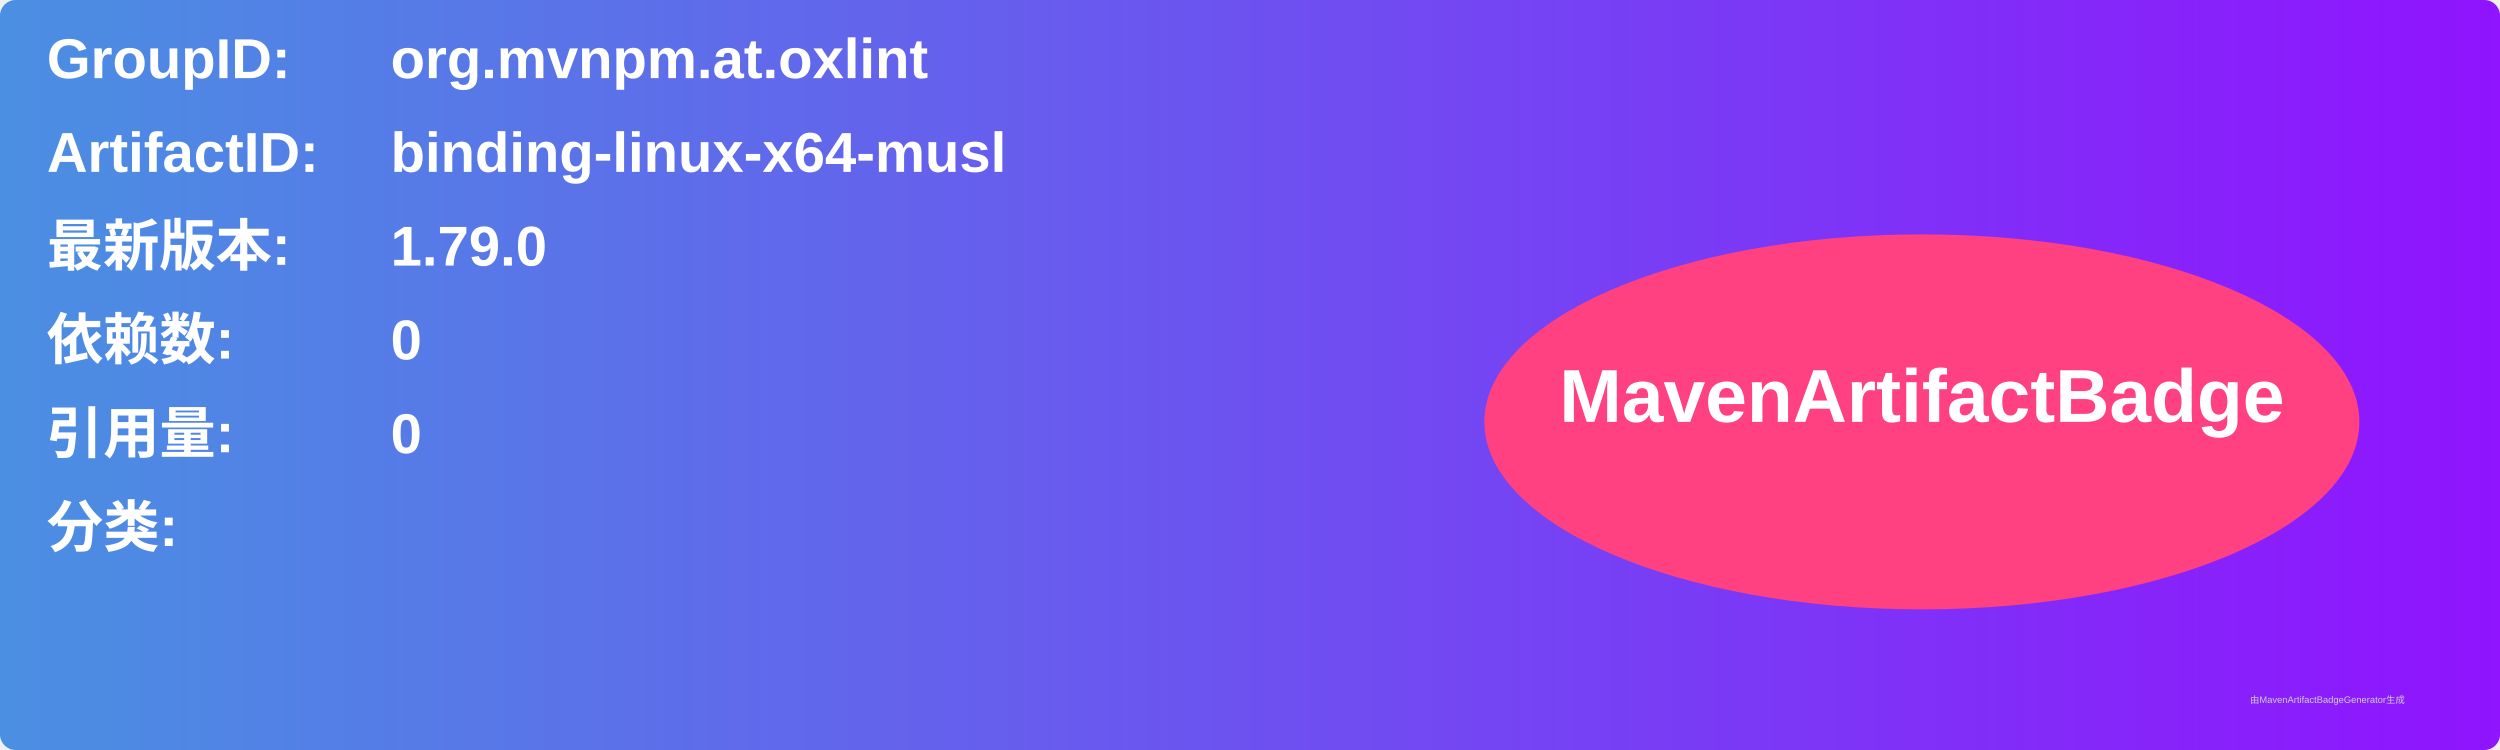
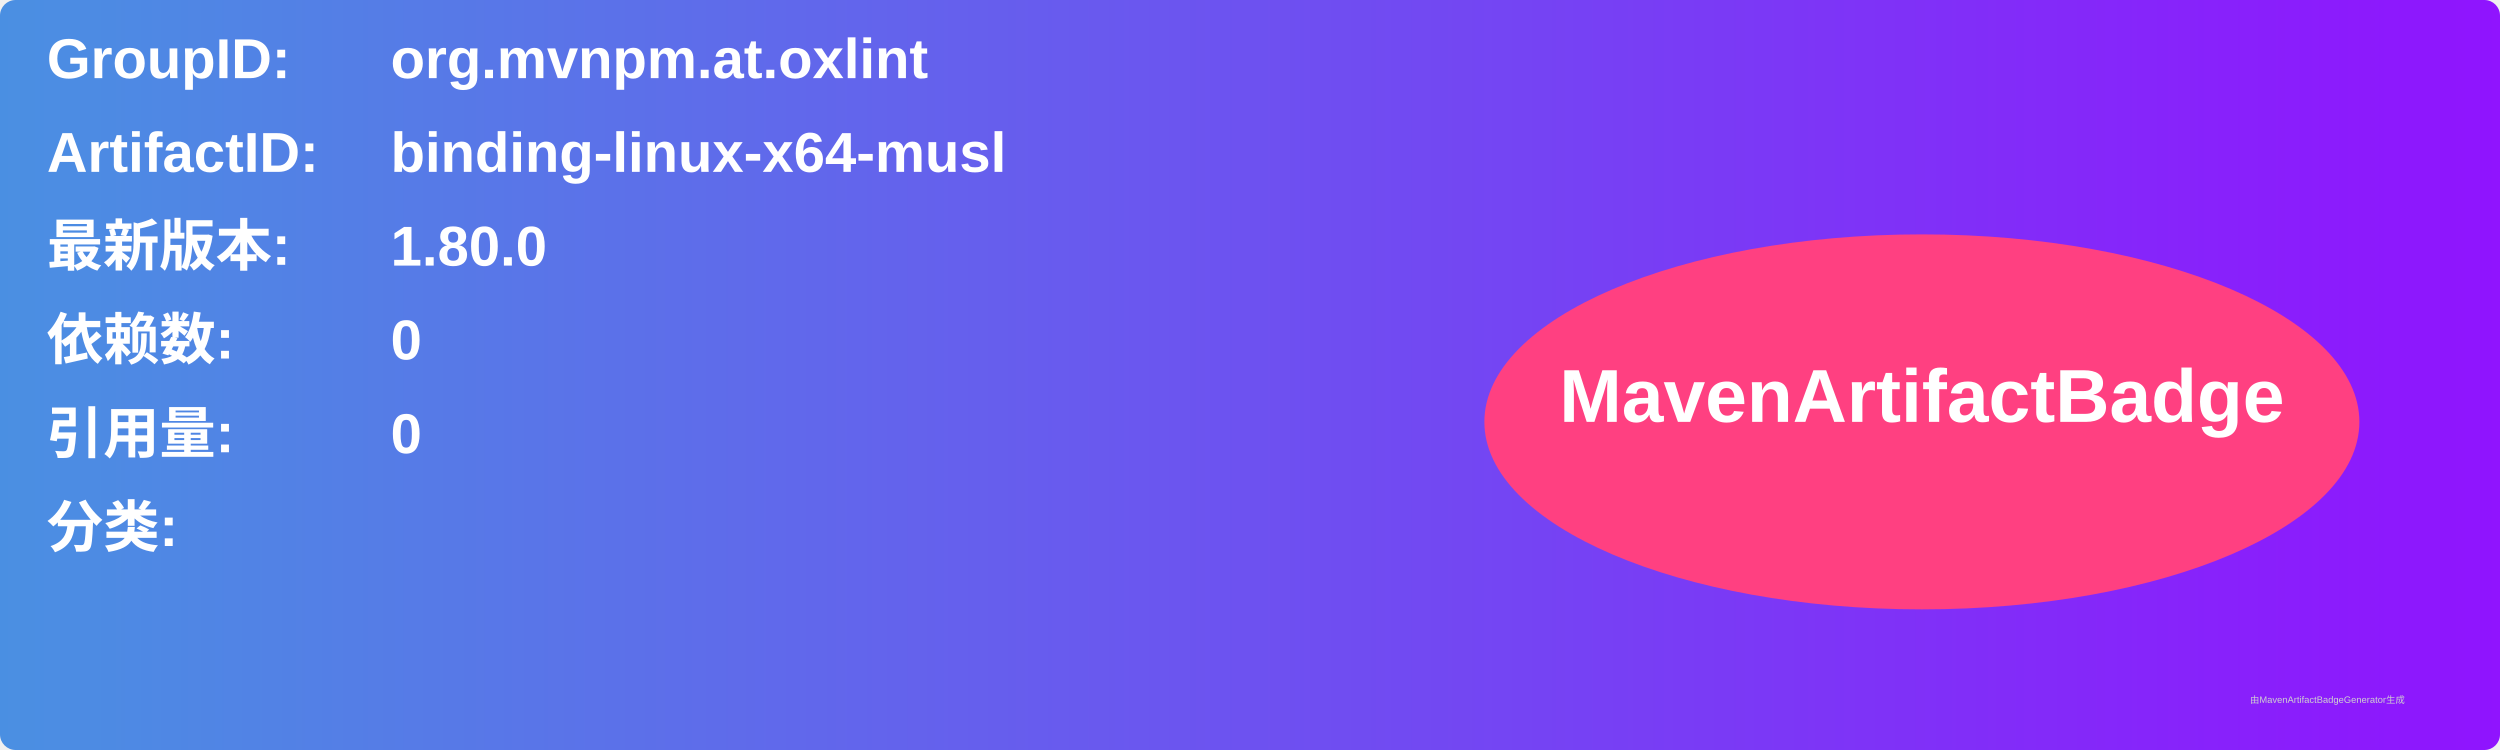
<svg xmlns="http://www.w3.org/2000/svg" width="800" height="240" viewBox="0 0 800 240">
  <linearGradient id="grad" x1="0%" y1="0%" x2="100%" y2="0%">
    <stop offset="0%" stop-color="#4a90e2" />
    <stop offset="100%" stop-color="#9013fe" />
  </linearGradient>
  <rect width="100%" height="100%" rx="5" ry="5" fill="url(#grad)" />
  <g transform="translate(15, 15)">
    <text x="0" y="10" font-family="Arial" font-size="18" fill="white" font-weight="bold" width="260">GroupID:</text>
    <text x="110" y="10" font-family="Arial" font-size="18" fill="white" font-weight="bold" width="460">org.mvnpm.at.oxlint</text>
    <text x="0" y="40" font-family="Arial" font-size="18" fill="white" font-weight="bold" width="260">ArtifactID:</text>
    <text x="110" y="40" font-family="Arial" font-size="18" fill="white" font-weight="bold" width="460">binding-linux-x64-musl</text>
    <text x="0" y="70" font-family="Arial" font-size="18" fill="white" font-weight="bold">最新版本:</text>
    <text x="110" y="70" font-family="Arial" font-size="18" fill="white" font-weight="bold">
-       <tspan font-weight="bold">1.79.0</tspan>
+       <tspan font-weight="bold">1.80.0</tspan>
    </text>
    <text x="0" y="100" font-family="Arial" font-size="18" fill="white" font-weight="bold">依赖数: </text>
    <text x="110" y="100" font-family="Arial" font-size="18" fill="white">
      <tspan font-weight="bold">0</tspan>
    </text>
    <text x="0" y="130" font-family="Arial" font-size="18" fill="white" font-weight="bold">引用量: </text>
    <text x="110" y="130" font-family="Arial" font-size="18" fill="white">
      <tspan font-weight="bold">0</tspan>
    </text>
    <text x="0" y="160" font-family="Arial" font-size="18" fill="white" font-weight="bold">分类:</text>
    <text x="10" y="190" font-family="Arial" font-size="10" fill="white">
      <tspan font-weight="bold" />
    </text>
    <ellipse cx="600" cy="120" rx="140" ry="60" fill="#ff4081" />
    <text x="600" y="120" text-anchor="middle" font-family="Arial" font-size="24" fill="white" font-weight="bold">MavenArtifactBadge</text>
  </g>
  <text x="720" y="225" font-family="Arial" font-size="3" fill="#d0d0d0">由MavenArtifactBadgeGenerator生成</text>
</svg>
